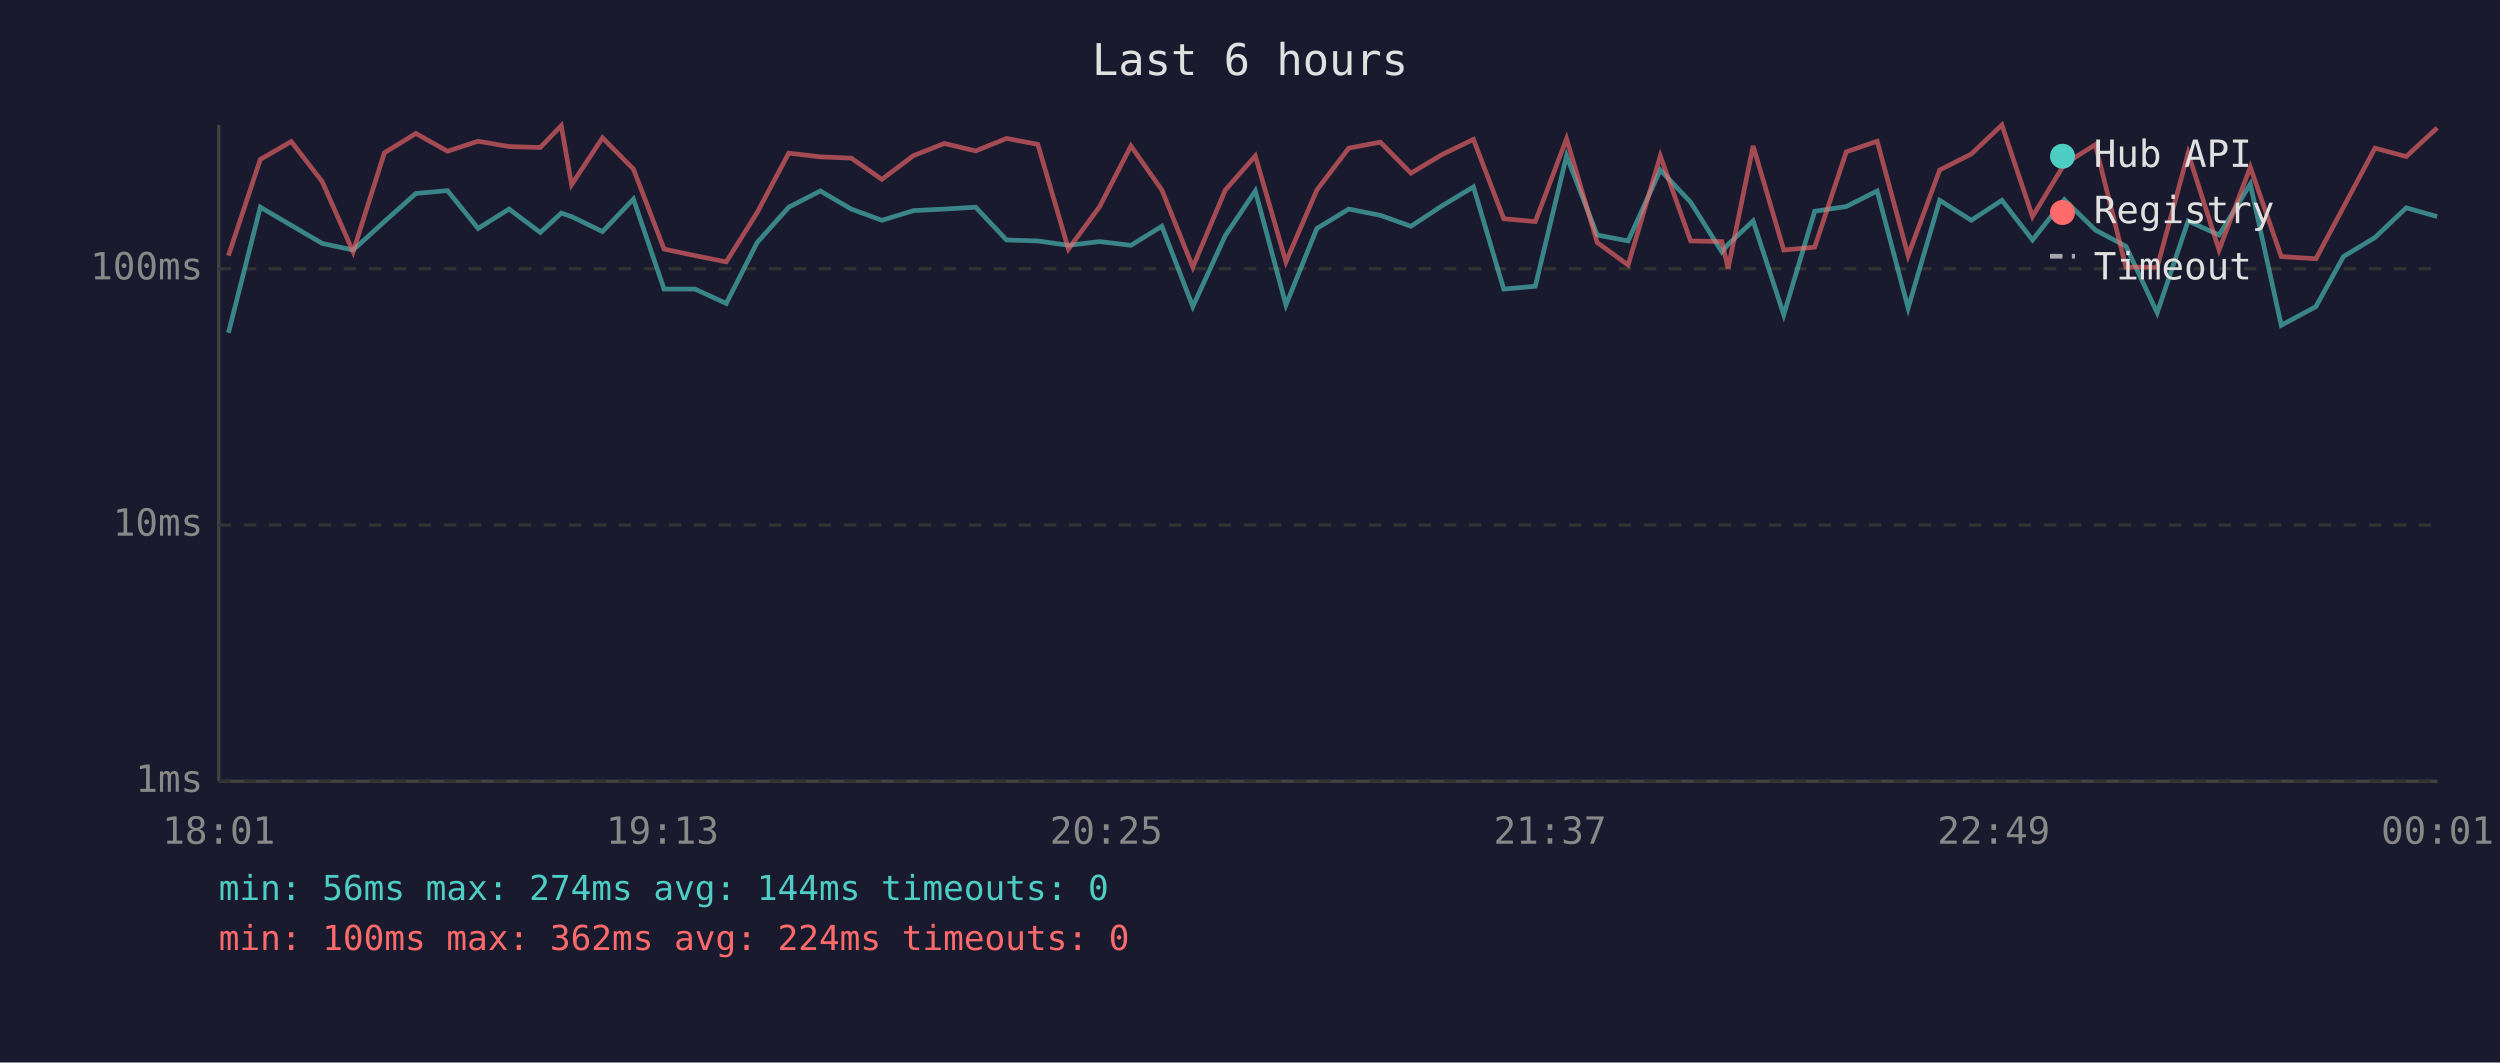
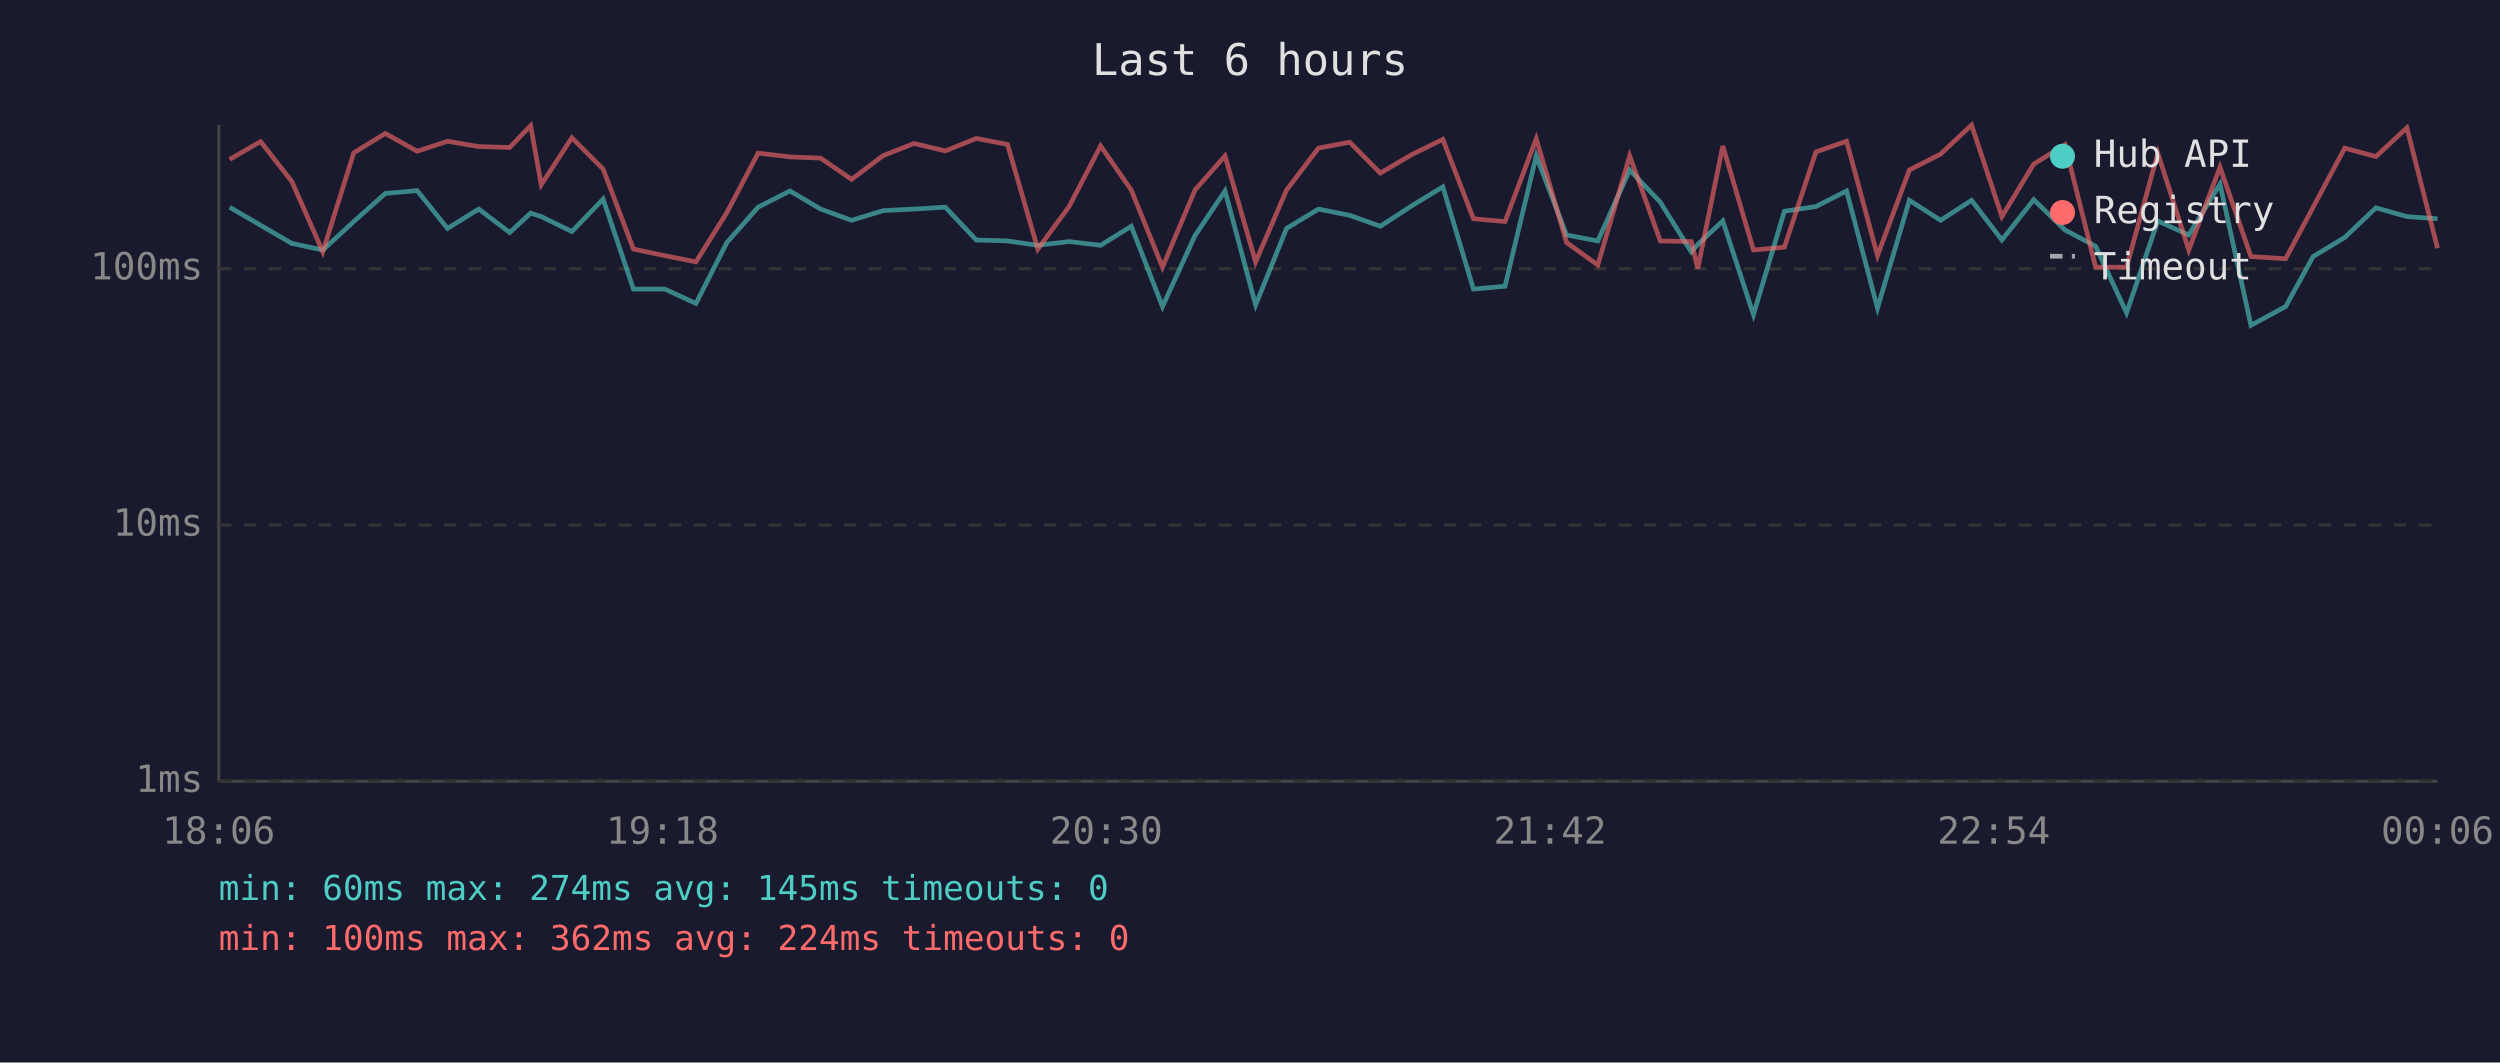
<svg xmlns="http://www.w3.org/2000/svg" viewBox="0 0 800 340" font-family="monospace" font-size="12">
  <rect width="800" height="340" fill="#1a1a2e" />
  <text x="400" y="24" fill="#e0e0e0" font-size="14" text-anchor="middle">Last 6 hours</text>
  <line x1="70" y1="40" x2="70" y2="250" stroke="#444" stroke-width="1" />
  <line x1="70" y1="250" x2="780" y2="250" stroke="#444" stroke-width="1" />
  <line x1="70" y1="250" x2="780" y2="250" stroke="#333" stroke-width="1" stroke-dasharray="4" />
  <text x="65" y="250" fill="#888" text-anchor="end" dominant-baseline="middle">1ms</text>
  <line x1="70" y1="168" x2="780" y2="168" stroke="#333" stroke-width="1" stroke-dasharray="4" />
  <text x="65" y="168" fill="#888" text-anchor="end" dominant-baseline="middle">10ms</text>
  <line x1="70" y1="86" x2="780" y2="86" stroke="#333" stroke-width="1" stroke-dasharray="4" />
  <text x="65" y="86" fill="#888" text-anchor="end" dominant-baseline="middle">100ms</text>
-   <text x="70" y="270" fill="#888" text-anchor="middle">18:01</text>
-   <text x="212" y="270" fill="#888" text-anchor="middle">19:13</text>
-   <text x="354" y="270" fill="#888" text-anchor="middle">20:25</text>
-   <text x="496" y="270" fill="#888" text-anchor="middle">21:37</text>
-   <text x="638" y="270" fill="#888" text-anchor="middle">22:49</text>
-   <text x="780" y="270" fill="#888" text-anchor="middle">00:01</text>
-   <polyline points="73.1,106.5 83.3,66.3 93.2,72.1 103.1,77.9 113.0,80.0 123.0,70.9 133.1,61.9 143.2,61.0 153.0,73.1 162.9,66.9 172.9,74.4 179.6,68.2 182.9,69.3 192.8,74.1 202.7,63.7 212.5,92.5 222.4,92.5 232.4,97.1 242.3,77.6 252.4,66.3 262.5,61.1 272.4,66.9 282.2,70.5 292.3,67.4 302.2,66.9 312.2,66.3 322.1,76.8 332.1,77.1 341.9,78.5 351.9,77.3 361.9,78.5 371.8,72.4 381.7,98.1 392.1,75.4 401.7,61.1 411.5,97.6 421.4,73.1 431.6,66.9 441.7,68.9 451.5,72.4 461.4,65.9 471.5,59.8 481.2,92.5 491.3,91.6 501.3,49.9 511.1,75.2 521.0,77.1 531.3,54.4 541.0,64.7 551.0,80.6 553.0,78.2 561.0,70.7 570.8,100.7 580.7,67.6 590.8,66.1 600.7,61.1 610.6,98.6 620.7,64.1 630.8,70.5 640.6,64.1 650.4,76.8 660.6,63.9 670.5,73.6 680.3,78.8 690.3,100.1 700.2,70.7 710.1,75.2 720.1,58.9 730.0,104.1 741.1,98.1 749.9,82.1 760.0,76.0 770.0,66.5 779.9,69.3" fill="none" stroke="#4ecdc4" stroke-width="1.5" opacity="0.6" />
-   <polyline points="73.1,81.8 83.3,51.0 93.2,45.3 103.1,58.1 113.0,80.6 123.0,48.9 133.1,42.7 143.2,48.4 153.0,45.2 162.9,46.9 172.9,47.2 179.6,40.2 182.9,59.1 192.8,44.1 202.7,54.1 212.5,79.7 222.4,81.8 232.4,83.8 242.3,68.0 252.4,49.0 262.5,50.2 272.4,50.6 282.2,57.4 292.3,49.8 302.2,45.9 312.2,48.3 322.1,44.3 332.1,46.2 341.9,79.7 351.9,66.1 361.9,46.7 371.8,60.8 381.7,85.5 392.1,60.8 401.7,49.9 411.5,83.8 421.4,60.8 431.6,47.4 441.7,45.5 451.5,55.4 461.4,49.5 471.5,44.6 481.2,70.0 491.3,70.9 501.3,44.4 511.1,77.6 521.0,84.8 531.3,49.9 541.0,77.1 551.0,77.3 553.0,85.9 561.0,46.7 570.8,80.0 580.7,79.1 590.8,48.6 600.7,45.2 610.6,81.8 620.7,54.4 630.8,49.3 640.6,40.0 650.4,69.3 660.6,52.5 670.5,46.3 680.3,85.5 690.3,85.5 700.2,49.0 710.1,80.0 720.1,53.5 730.0,82.1 741.1,82.8 749.9,66.3 760.0,47.4 770.0,50.1 779.9,40.9" fill="none" stroke="#ff6b6b" stroke-width="1.5" opacity="0.6" />
+   <text x="70" y="270" fill="#888" text-anchor="middle">18:06</text>
+   <text x="212" y="270" fill="#888" text-anchor="middle">19:18</text>
+   <text x="354" y="270" fill="#888" text-anchor="middle">20:30</text>
+   <text x="496" y="270" fill="#888" text-anchor="middle">21:42</text>
+   <text x="638" y="270" fill="#888" text-anchor="middle">22:54</text>
+   <text x="780" y="270" fill="#888" text-anchor="middle">00:06</text>
+   <polyline points="73.5,66.3 83.4,72.1 93.4,77.9 103.3,80.0 113.2,70.9 123.3,61.9 133.5,61.0 143.2,73.1 153.2,66.9 163.1,74.4 169.8,68.2 173.2,69.3 183.0,74.1 193.0,63.7 202.7,92.5 212.7,92.5 222.7,97.1 232.6,77.6 242.6,66.3 252.8,61.1 262.6,66.9 272.5,70.5 282.6,67.4 292.5,66.9 302.5,66.3 312.4,76.8 322.4,77.1 332.1,78.5 342.1,77.3 352.2,78.5 362.0,72.4 372.0,98.1 382.4,75.4 392.0,61.1 401.8,97.6 411.7,73.1 421.9,66.9 431.9,68.9 441.7,72.4 451.7,65.9 461.7,59.8 471.5,92.5 481.6,91.6 491.6,49.9 501.3,75.2 511.3,77.1 521.5,54.4 531.3,64.7 541.2,80.6 543.3,78.2 551.3,70.7 561.1,100.7 571.0,67.6 581.1,66.1 590.9,61.1 600.8,98.6 611.0,64.1 621.0,70.5 630.9,64.1 640.6,76.8 650.8,63.9 660.8,73.6 670.6,78.8 680.5,100.1 690.5,70.7 700.4,75.2 710.4,58.9 720.3,104.1 731.4,98.1 740.2,82.1 750.3,76.0 760.3,66.5 770.2,69.3 780.0,70.0" fill="none" stroke="#4ecdc4" stroke-width="1.5" opacity="0.6" />
+   <polyline points="73.5,51.0 83.4,45.3 93.4,58.1 103.3,80.6 113.2,48.9 123.3,42.7 133.5,48.4 143.2,45.2 153.2,46.9 163.1,47.2 169.8,40.2 173.2,59.1 183.0,44.1 193.0,54.1 202.7,79.7 212.7,81.8 222.7,83.8 232.6,68.0 242.6,49.0 252.8,50.2 262.6,50.6 272.5,57.4 282.6,49.8 292.5,45.9 302.5,48.3 312.4,44.3 322.4,46.2 332.1,79.7 342.1,66.1 352.2,46.7 362.0,60.8 372.0,85.5 382.4,60.8 392.0,49.9 401.8,83.8 411.7,60.8 421.9,47.4 431.9,45.5 441.7,55.4 451.7,49.5 461.7,44.6 471.5,70.0 481.6,70.9 491.6,44.4 501.3,77.6 511.3,84.8 521.5,49.9 531.3,77.1 541.2,77.3 543.3,85.9 551.3,46.7 561.1,80.0 571.0,79.1 581.1,48.6 590.9,45.2 600.8,81.8 611.0,54.4 621.0,49.3 630.9,40.0 640.6,69.3 650.8,52.5 660.8,46.3 670.6,85.5 680.5,85.5 690.5,49.0 700.4,80.0 710.4,53.5 720.3,82.1 731.4,82.8 740.2,66.3 750.3,47.4 760.3,50.1 770.2,40.9 780.0,79.4" fill="none" stroke="#ff6b6b" stroke-width="1.5" opacity="0.6" />
  <circle cx="660" cy="50" r="4" fill="#4ecdc4" />
  <text x="670" y="50" fill="#e0e0e0" dominant-baseline="middle">Hub API</text>
  <circle cx="660" cy="68" r="4" fill="#ff6b6b" />
  <text x="670" y="68" fill="#e0e0e0" dominant-baseline="middle">Registry</text>
  <line x1="656" y1="82" x2="664" y2="82" stroke="#e0e0e0" stroke-width="1.5" stroke-dasharray="4,3" opacity="0.7" />
  <text x="670" y="86" fill="#e0e0e0" dominant-baseline="middle">Timeout</text>
-   <text x="70" y="288" fill="#4ecdc4" font-size="11">min: 56ms  max: 274ms  avg: 144ms  timeouts: 0</text>
+   <text x="70" y="288" fill="#4ecdc4" font-size="11">min: 60ms  max: 274ms  avg: 145ms  timeouts: 0</text>
  <text x="70" y="304" fill="#ff6b6b" font-size="11">min: 100ms  max: 362ms  avg: 224ms  timeouts: 0</text>
</svg>
